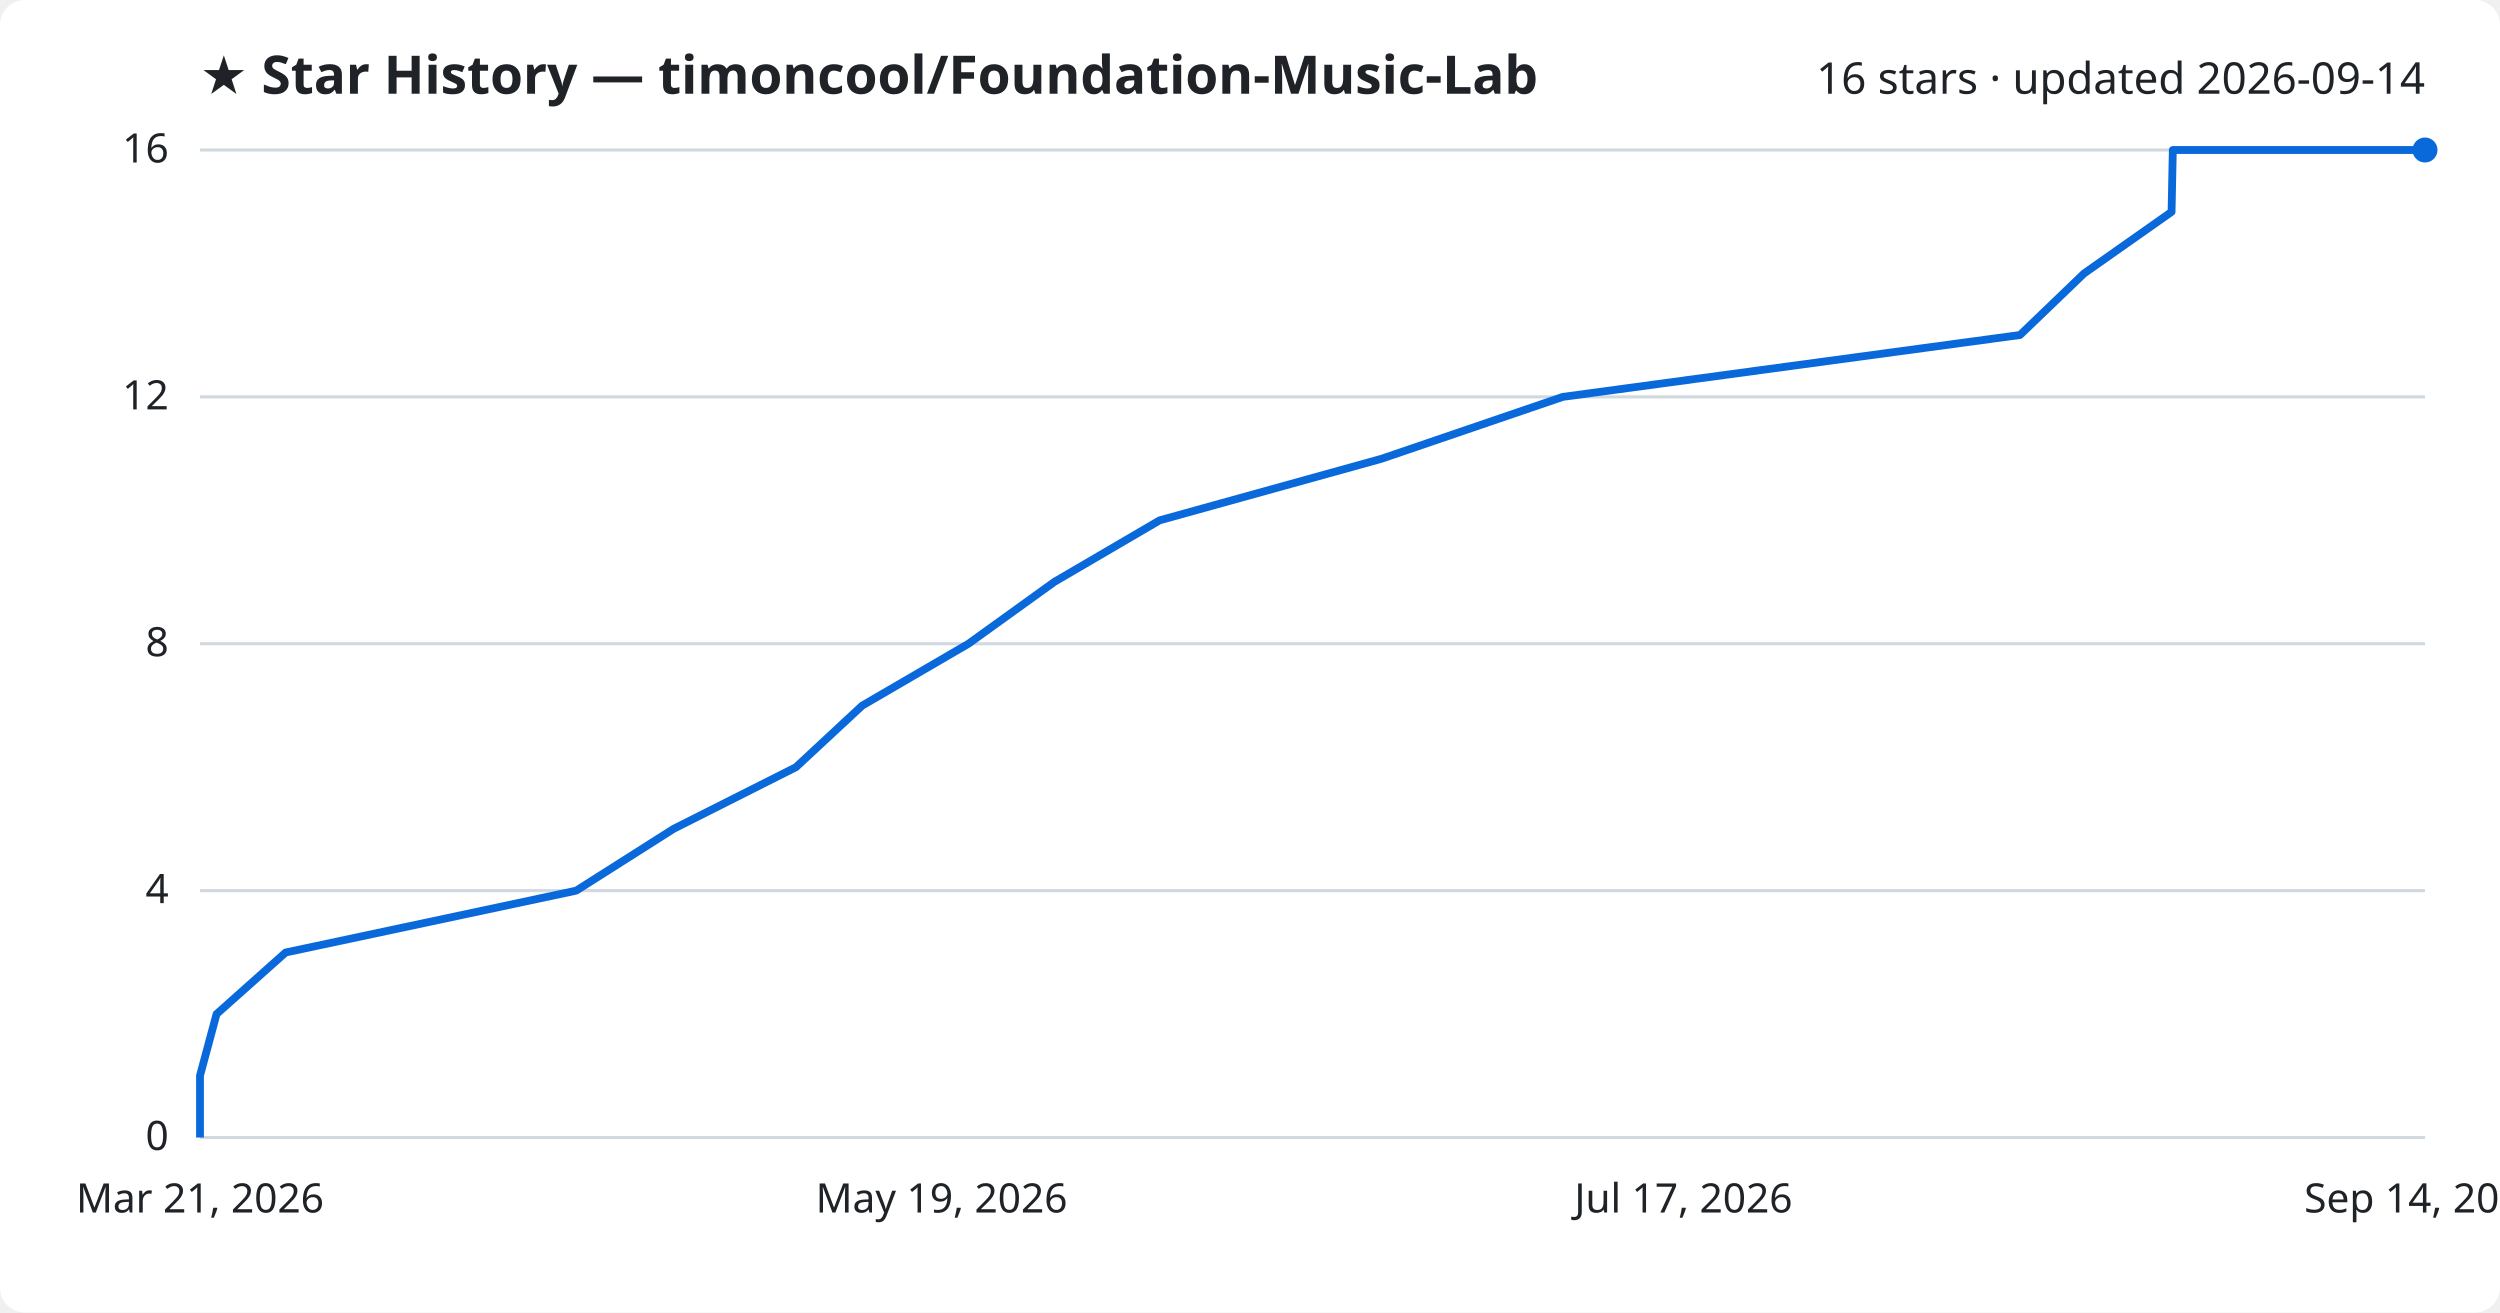
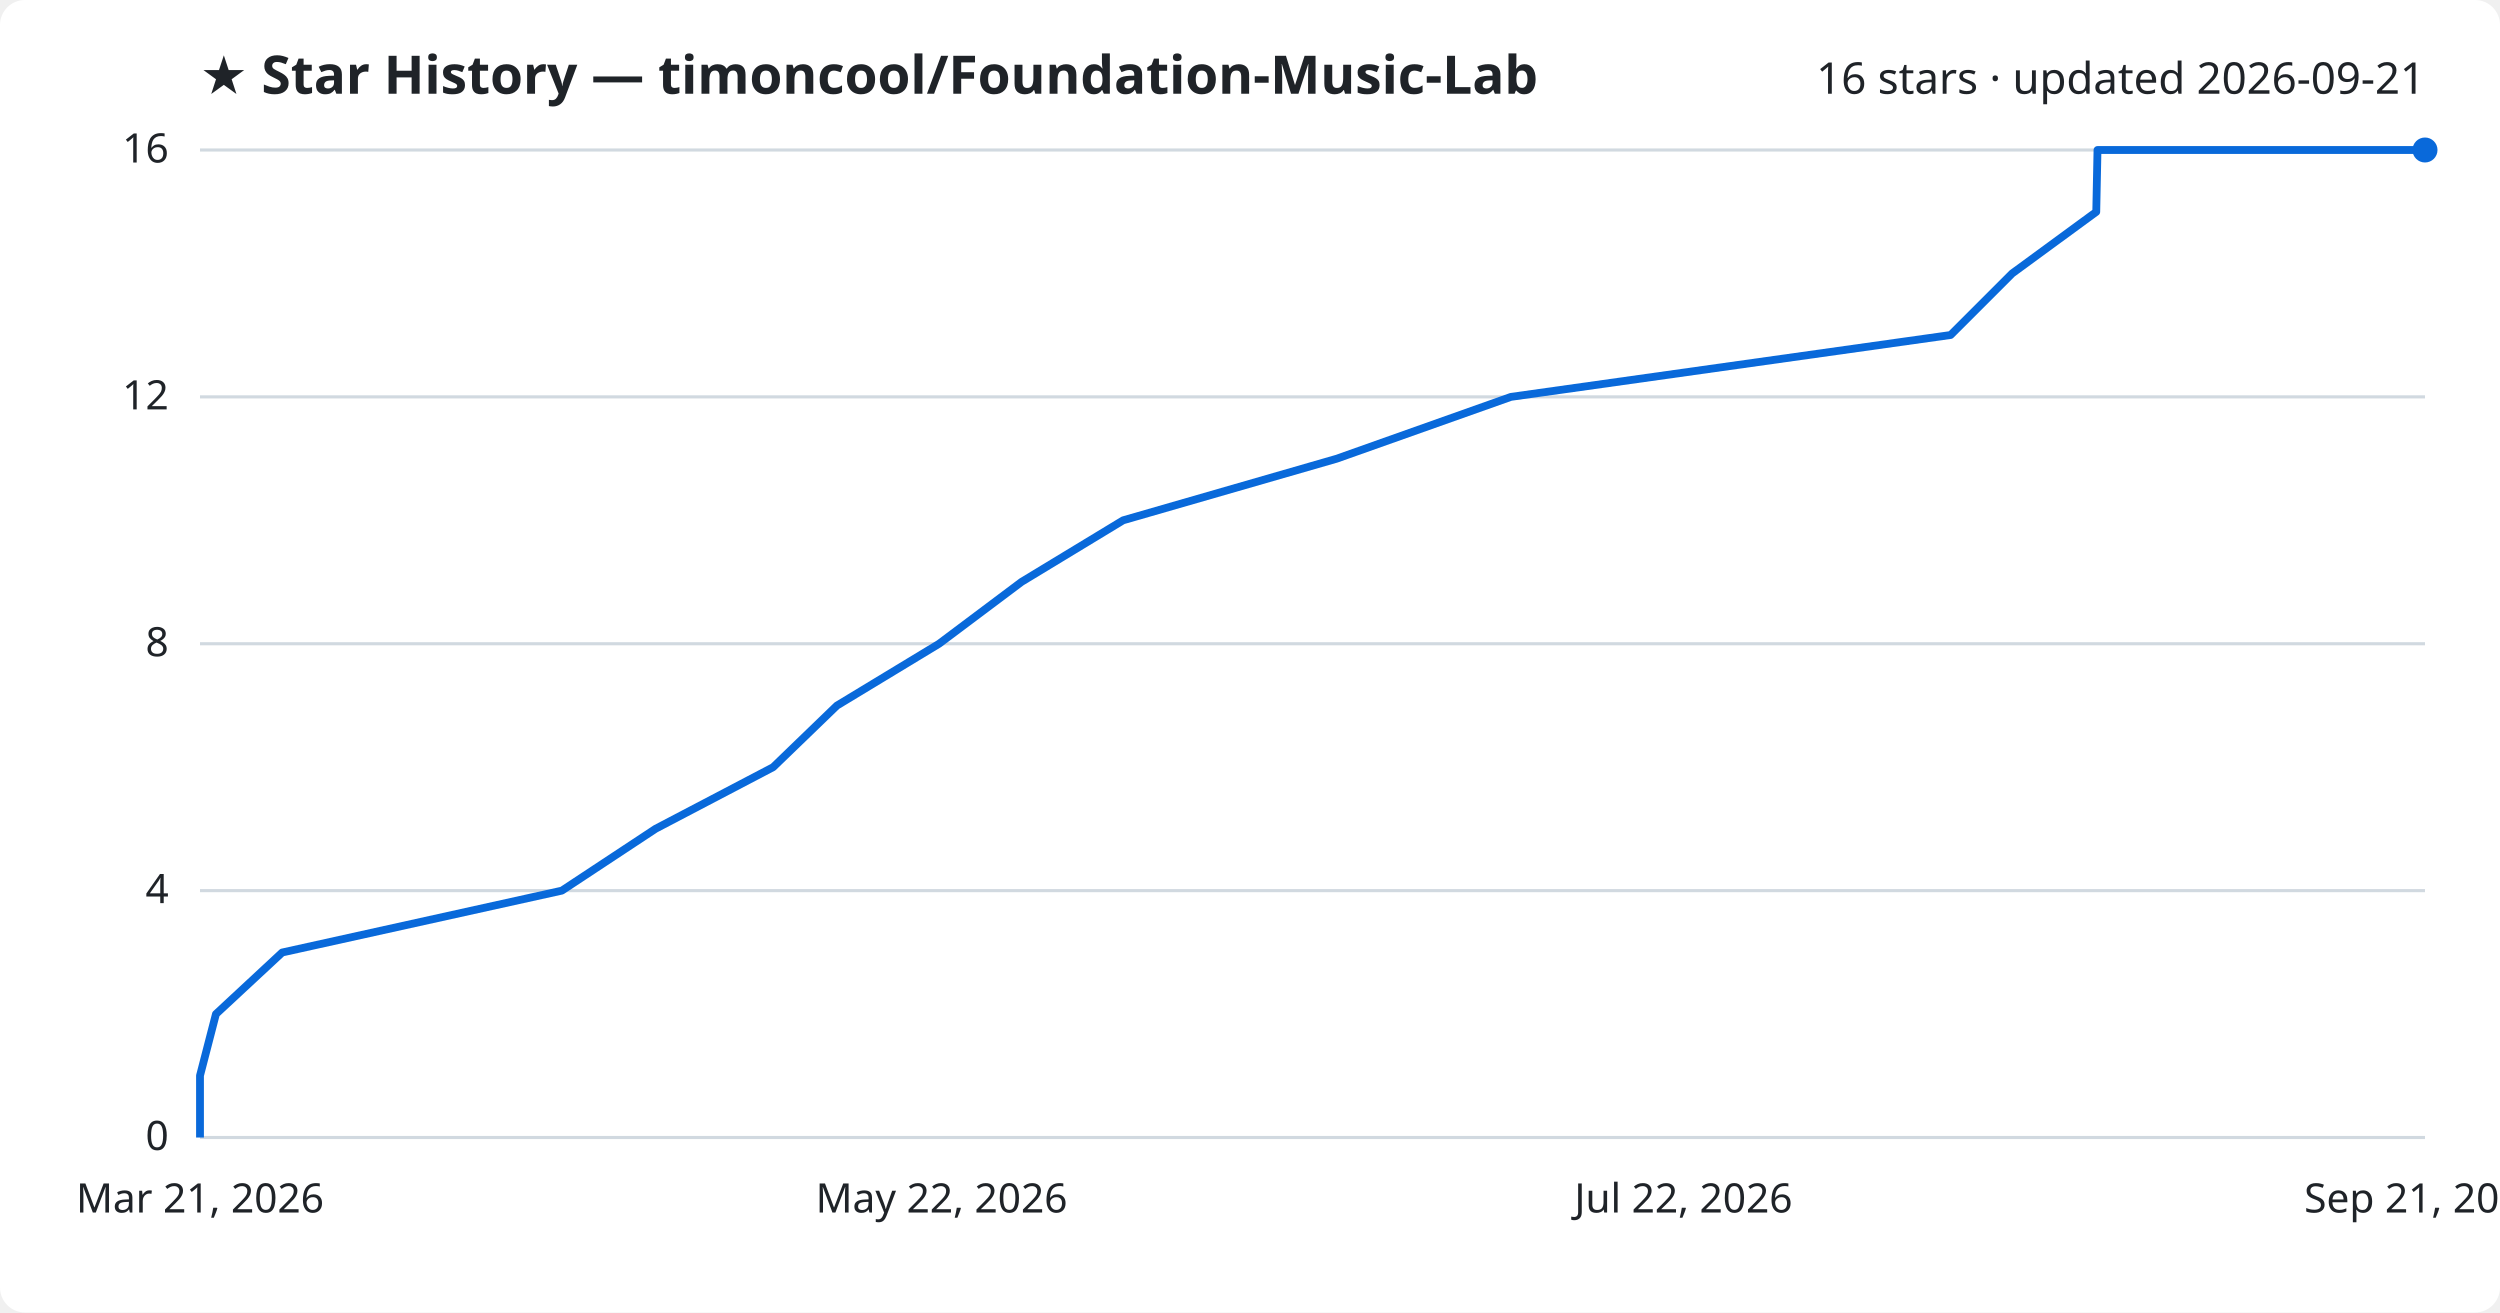
<svg xmlns="http://www.w3.org/2000/svg" viewBox="0 0 800 420" font-family="Segoe UI, sans-serif">
  <rect width="800" height="420" fill="#ffffff" rx="8" />
  <text x="64" y="30" fill="#1f2328" font-size="17" font-weight="700">★ Star History — timoncool/Foundation-Music-Lab</text>
-   <text x="776" y="30" fill="#1f2328" font-size="14" text-anchor="end">16 stars · updated 2026-09-14</text>
+   <text x="776" y="30" fill="#1f2328" font-size="14" text-anchor="end">16 stars · updated 2026-09-21</text>
  <line x1="64" y1="364.0" x2="776" y2="364.0" stroke="#d1d9e0" stroke-width="1" />
  <text x="54" y="368.0" fill="#1f2328" font-size="13" text-anchor="end">0</text>
  <line x1="64" y1="285.0" x2="776" y2="285.0" stroke="#d1d9e0" stroke-width="1" />
  <text x="54" y="289.0" fill="#1f2328" font-size="13" text-anchor="end">4</text>
  <line x1="64" y1="206.0" x2="776" y2="206.0" stroke="#d1d9e0" stroke-width="1" />
  <text x="54" y="210.0" fill="#1f2328" font-size="13" text-anchor="end">8</text>
  <line x1="64" y1="127.0" x2="776" y2="127.0" stroke="#d1d9e0" stroke-width="1" />
  <text x="54" y="131.0" fill="#1f2328" font-size="13" text-anchor="end">12</text>
  <line x1="64" y1="48.0" x2="776" y2="48.0" stroke="#d1d9e0" stroke-width="1" />
  <text x="54" y="52.0" fill="#1f2328" font-size="13" text-anchor="end">16</text>
-   <path d="M64.0,364.0 L64.0,344.2 L69.3,324.5 L91.4,304.8 L184.4,285.0 L215.6,265.2 L254.7,245.5 L275.9,225.8 L309.9,206.0 L337.4,186.2 L371.1,166.5 L442.1,146.8 L500.1,127.0 L646.4,107.2 L666.9,87.5 L694.9,67.8 L695.3,48.0 L776.0,48.0" fill="none" stroke="#0969da" stroke-width="2.5" stroke-linejoin="round" />
+   <path d="M64.0,364.0 L64.0,344.2 L69.1,324.5 L90.3,304.8 L179.8,285.0 L209.8,265.2 L247.4,245.5 L267.8,225.8 L300.5,206.0 L326.9,186.2 L359.4,166.5 L427.7,146.8 L483.5,127.0 L624.2,107.2 L643.9,87.5 L670.8,67.8 L671.2,48.0 L776.0,48.0" fill="none" stroke="#0969da" stroke-width="2.5" stroke-linejoin="round" />
  <circle cx="776.0" cy="48.0" r="4" fill="#0969da" />
  <text x="64.0" y="388" fill="#1f2328" font-size="13" text-anchor="middle">Mar 21, 2026</text>
-   <text x="301.3" y="388" fill="#1f2328" font-size="13" text-anchor="middle">May 19, 2026</text>
-   <text x="538.7" y="388" fill="#1f2328" font-size="13" text-anchor="middle">Jul 17, 2026</text>
-   <text x="776.0" y="388" fill="#1f2328" font-size="13" text-anchor="middle">Sep 14, 2026</text>
+   <text x="301.3" y="388" fill="#1f2328" font-size="13" text-anchor="middle">May 22, 2026</text>
+   <text x="538.7" y="388" fill="#1f2328" font-size="13" text-anchor="middle">Jul 22, 2026</text>
+   <text x="776.0" y="388" fill="#1f2328" font-size="13" text-anchor="middle">Sep 21, 2026</text>
</svg>
